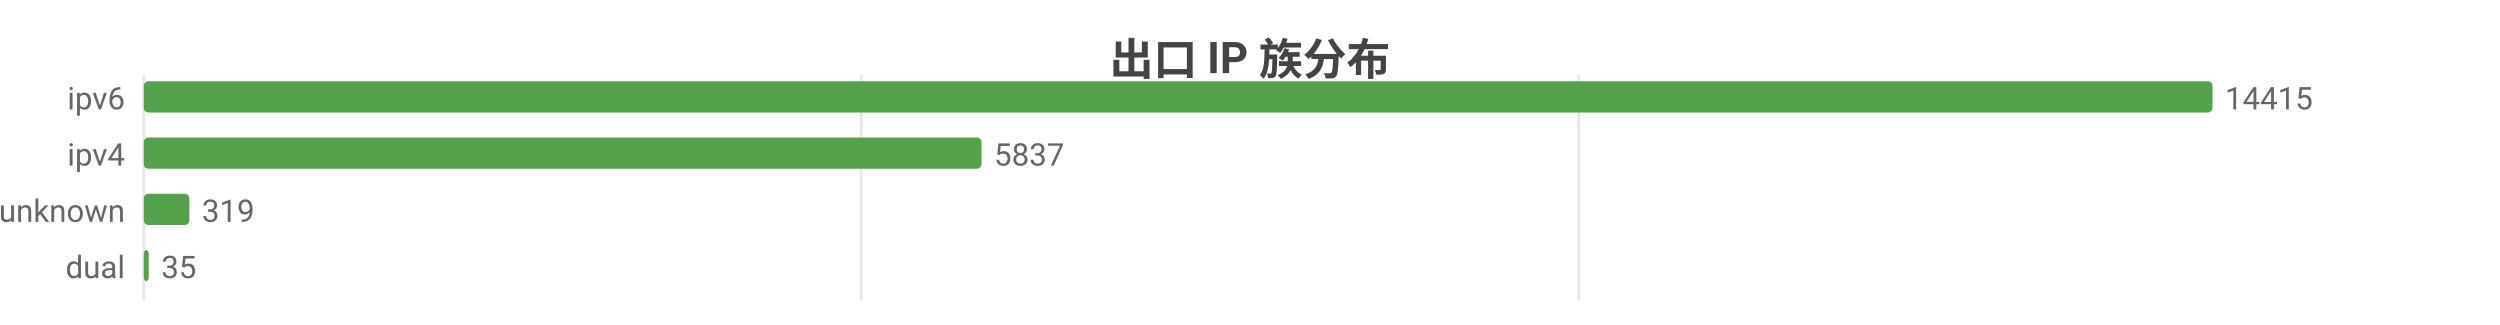
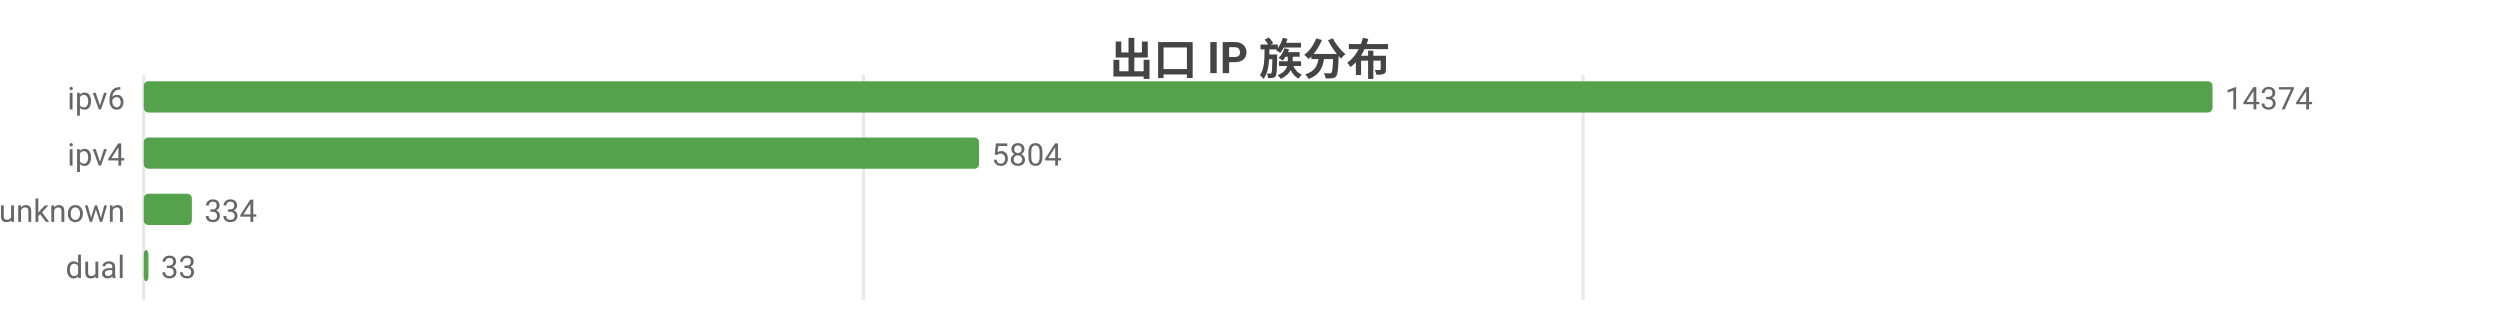
<svg xmlns="http://www.w3.org/2000/svg" width="800" height="104" viewBox="0 0 800 104">
  <rect width="800" height="104" fill="#ffffff" />
  <style>text{font-family:system-ui,-apple-system,'Segoe UI',Roboto,'PingFang SC','Microsoft YaHei','Noto Sans CJK SC',sans-serif}.g{stroke:#e8e8e8;stroke-width:1}.a{stroke:#999;stroke-width:1}.t{font-size:10px;fill:#666}.m{font-size:10px;text-anchor:middle;fill:#666}.e{font-size:10px;text-anchor:end;fill:#666}.l{font-size:11px;fill:#333}.tt{font-size:14px;font-weight:600;text-anchor:middle;fill:#444}.em{font-size:13px;text-anchor:middle;fill:#999}</style>
  <text class="tt" x="400.0" y="24">出口 IP 族分布</text>
  <line class="g" x1="46" y1="24" x2="46" y2="96" />
-   <line class="g" x1="275.6" y1="24" x2="275.6" y2="96" />
-   <line class="g" x1="505.2" y1="24" x2="505.2" y2="96" />
+   <line class="g" x1="276.3" y1="24" x2="276.3" y2="96" />
+   <line class="g" x1="506.6" y1="24" x2="506.6" y2="96" />
  <text class="e" x="40" y="35">ipv6</text>
  <rect x="46" y="26" width="662" height="10" fill="#54a24b" rx="1.5" />
-   <text class="t" x="712" y="35">14415</text>
+   <text class="t" x="712" y="35">14374</text>
  <text class="e" x="40" y="53">ipv4</text>
-   <rect x="46" y="44" width="268.1" height="10" fill="#54a24b" rx="1.5" />
-   <text class="t" x="318.1" y="53">5837</text>
+   <rect x="46" y="44" width="267.3" height="10" fill="#54a24b" rx="1.5" />
+   <text class="t" x="317.3" y="53">5804</text>
  <text class="e" x="40" y="71">unknown</text>
-   <rect x="46" y="62" width="14.6" height="10" fill="#54a24b" rx="1.5" />
-   <text class="t" x="64.6" y="71">319</text>
+   <rect x="46" y="62" width="15.4" height="10" fill="#54a24b" rx="1.5" />
+   <text class="t" x="65.4" y="71">334</text>
  <text class="e" x="40" y="89">dual</text>
-   <rect x="46" y="80" width="1.6" height="10" fill="#54a24b" rx="1.5" />
-   <text class="t" x="51.6" y="89">35</text>
+   <rect x="46" y="80" width="1.5" height="10" fill="#54a24b" rx="1.5" />
+   <text class="t" x="51.5" y="89">33</text>
</svg>
